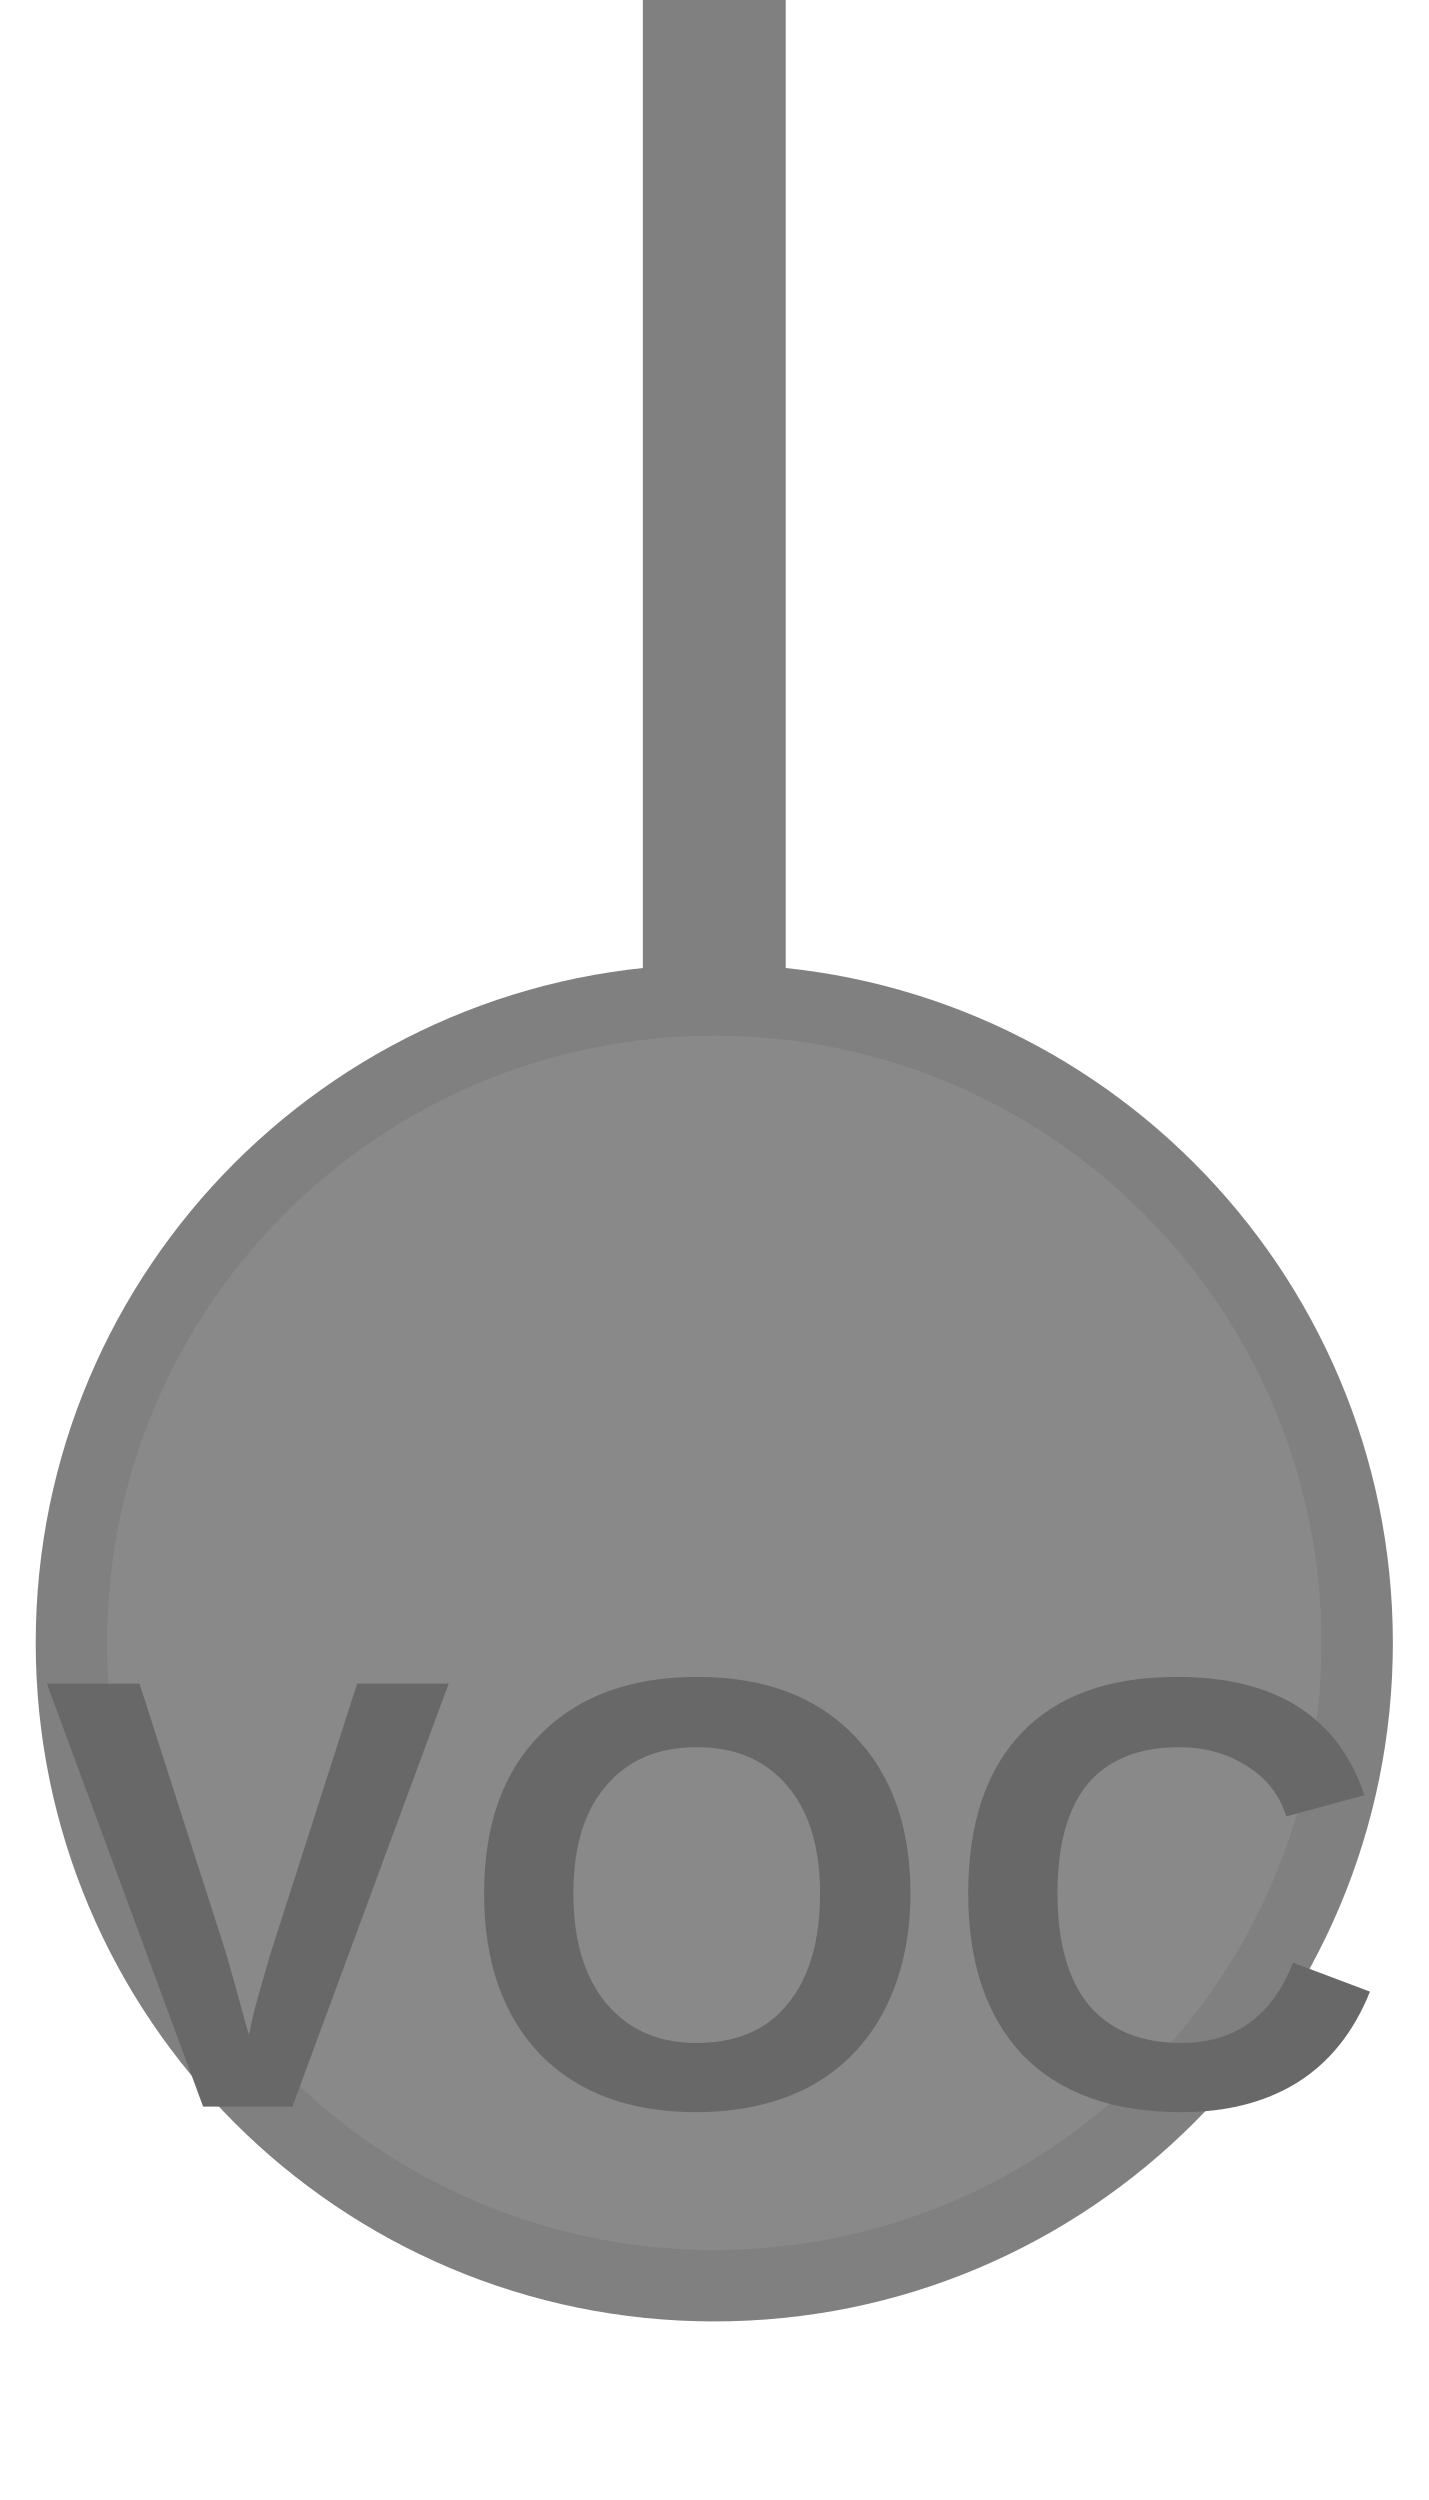
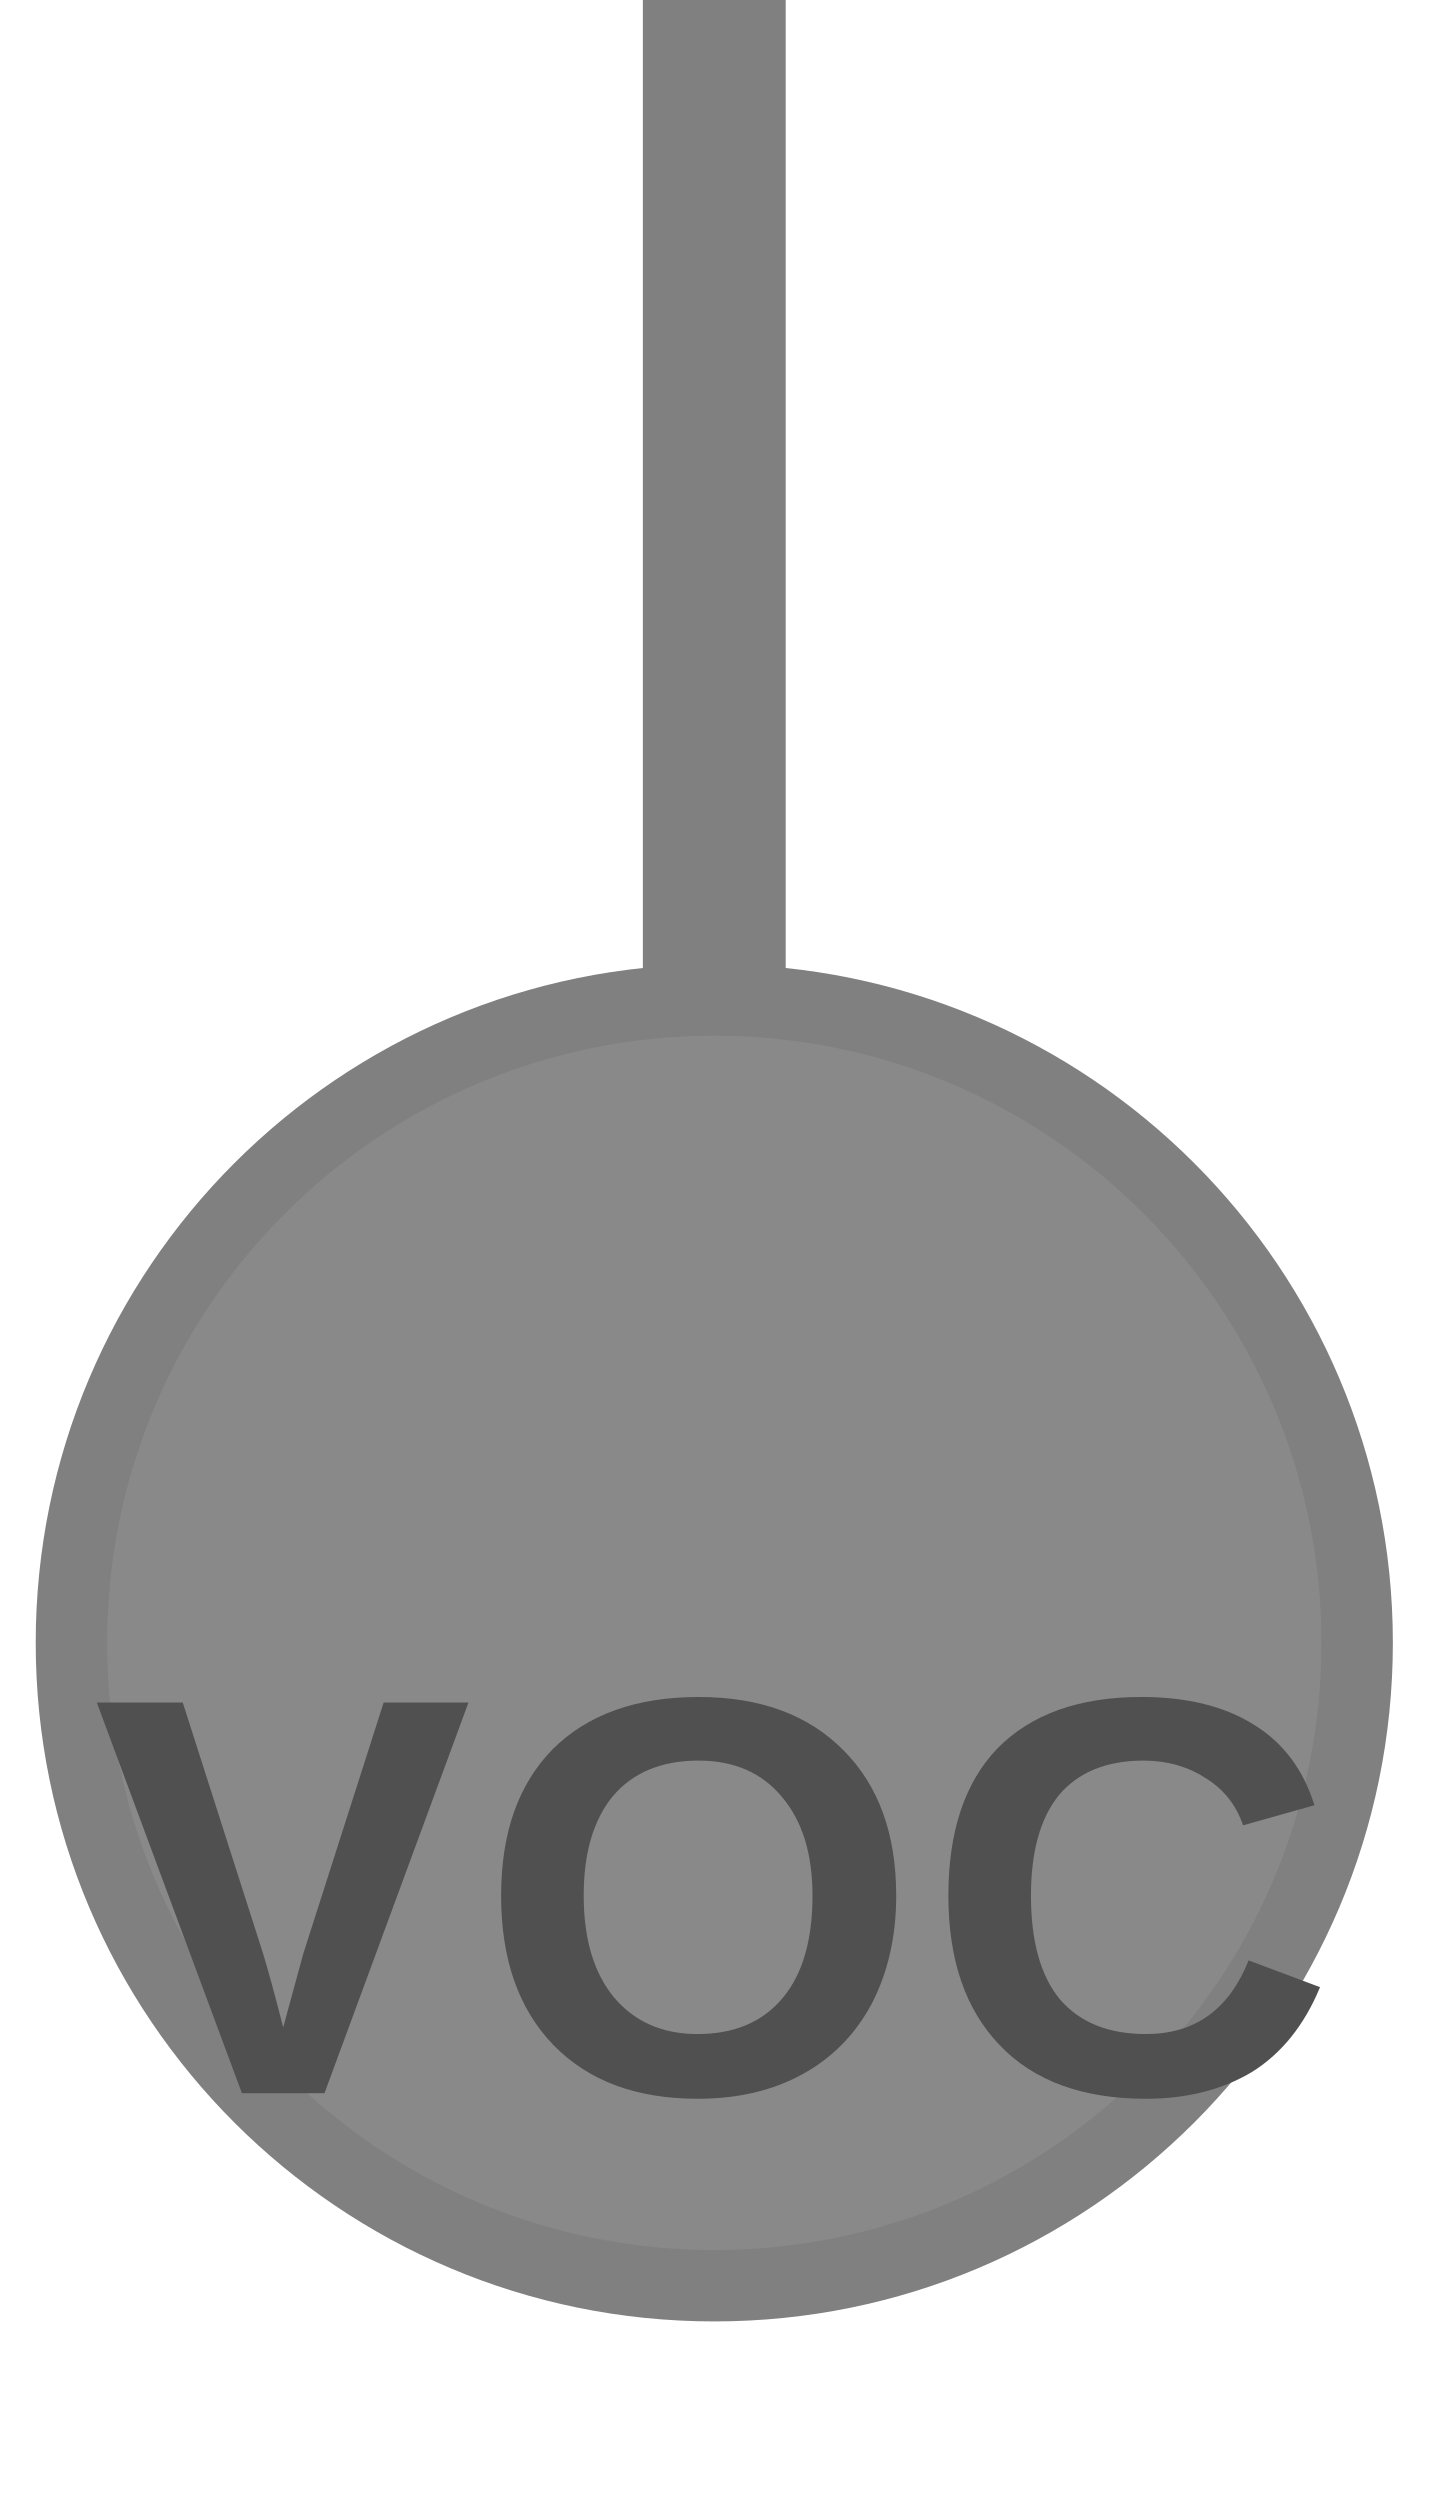
<svg xmlns="http://www.w3.org/2000/svg" width="20px" height="35px" viewBox="0 0 20 35">
  <line x1="10" y1="0" x2="10" y2="14" stroke="#808080" stroke-width="2" stroke-linecap="round" />
  <circle cx="10" cy="23" r="9" fill="#898989" stroke="#808080" stroke-width="1" />
-   <text x="10" y="27.05" fill="#686868" font-family="Arial, Helvetica, sans-serif" font-size="8.604" font-style="normal" font-weight="600" letter-spacing="0.01em" text-anchor="middle" dominant-baseline="middle">VOC</text>
+   <text x="10" y="27.05" fill="#505050" font-family="Arial, Helvetica, sans-serif" font-size="7.947" font-style="normal" font-weight="600" letter-spacing="0.01em" text-anchor="middle" dominant-baseline="middle">VOC</text>
</svg>
